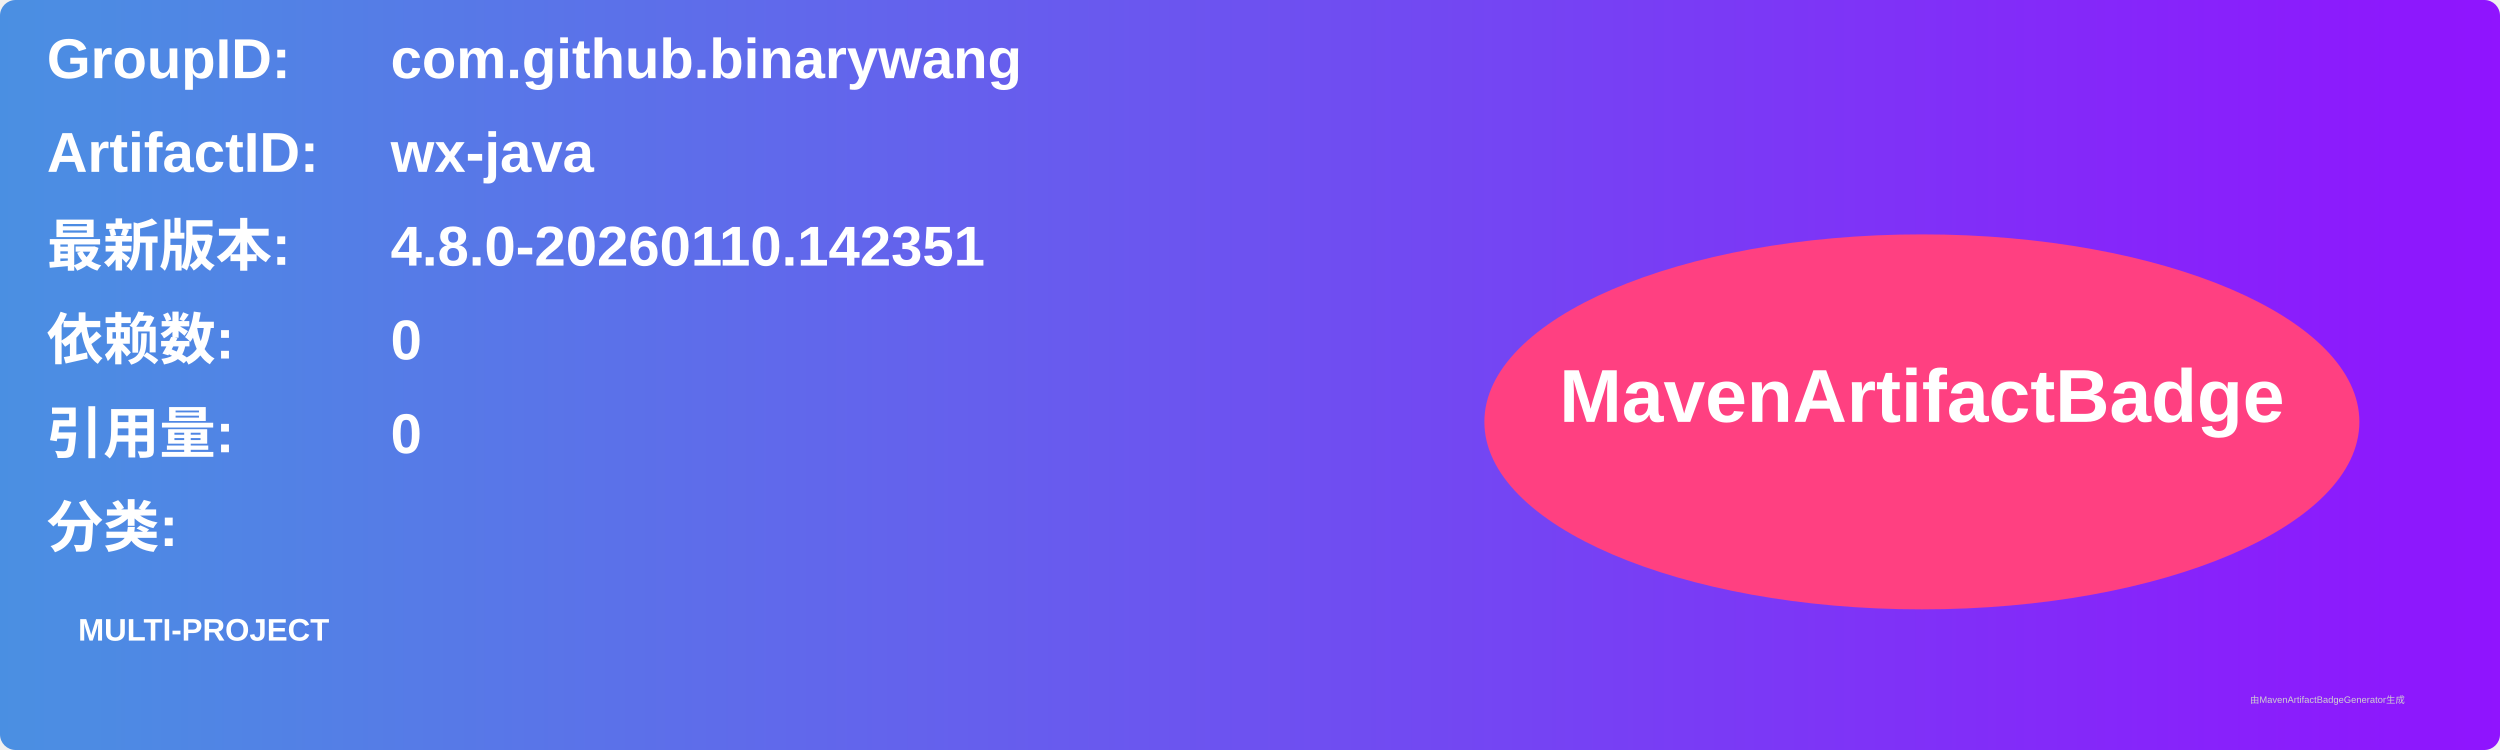
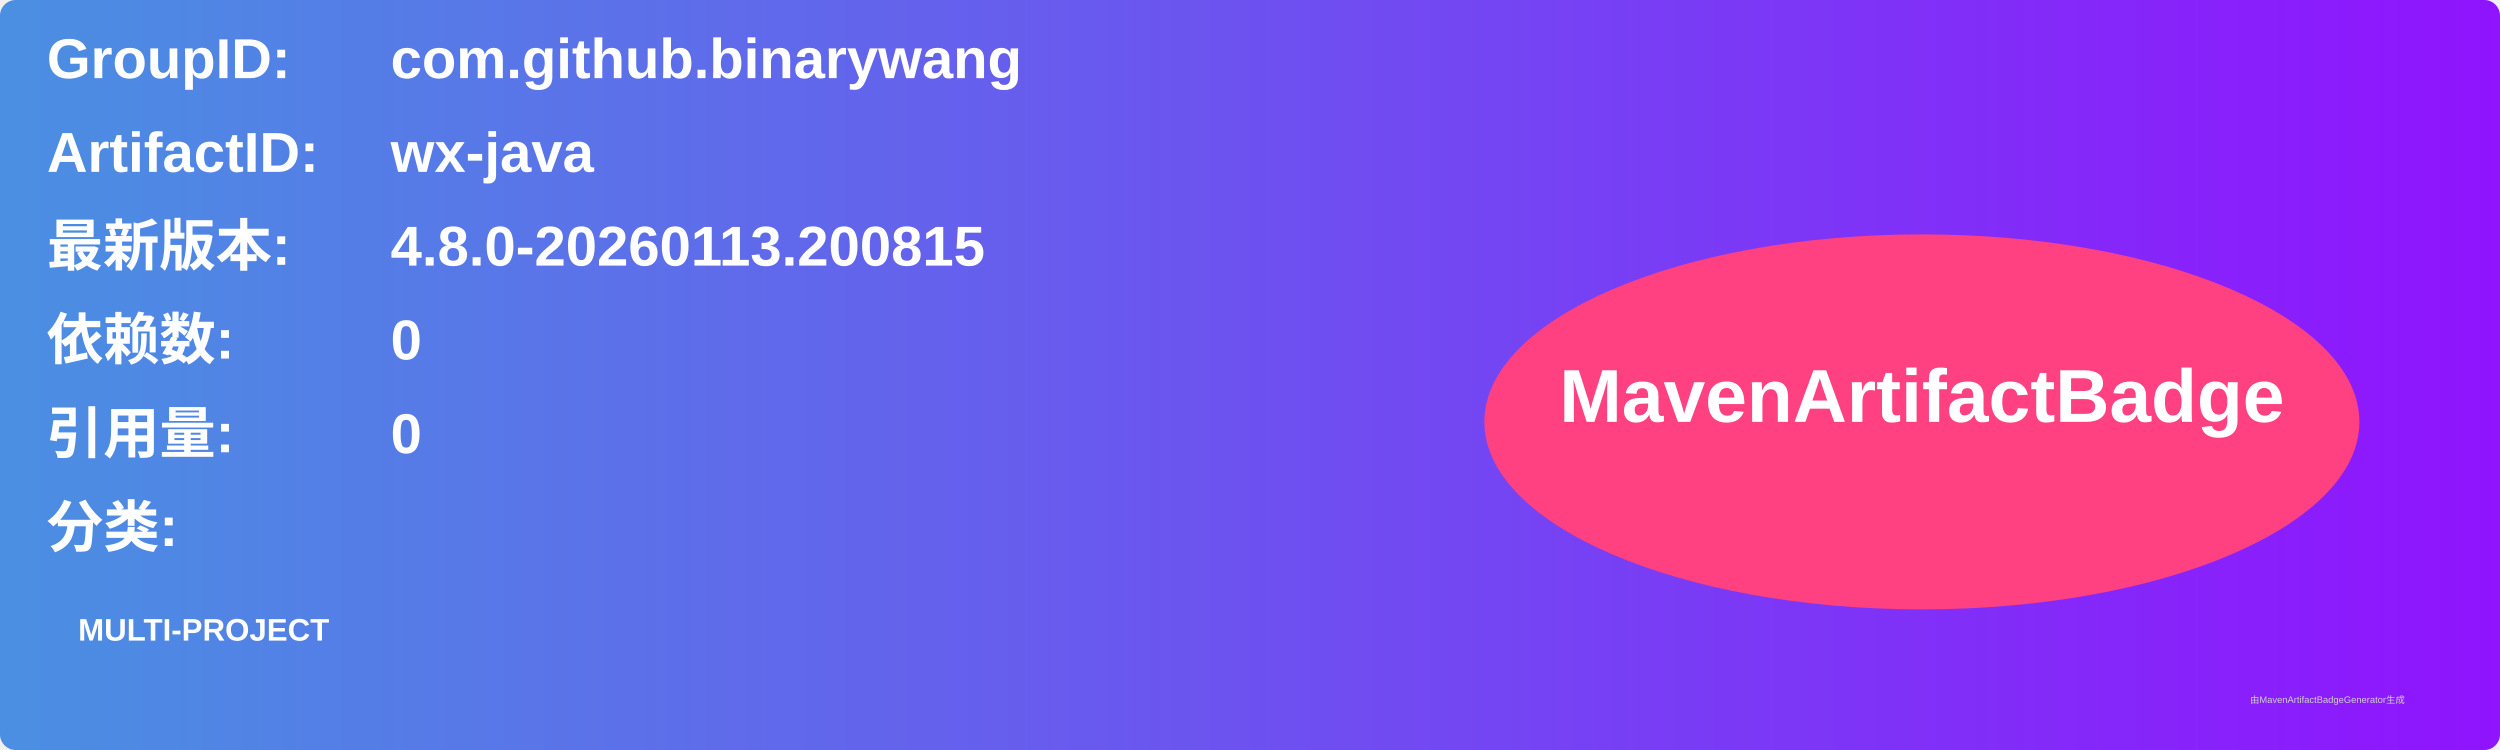
<svg xmlns="http://www.w3.org/2000/svg" width="800" height="240" viewBox="0 0 800 240">
  <linearGradient id="grad" x1="0%" y1="0%" x2="100%" y2="0%">
    <stop offset="0%" stop-color="#4a90e2" />
    <stop offset="100%" stop-color="#9013fe" />
  </linearGradient>
  <rect width="100%" height="100%" rx="5" ry="5" fill="url(#grad)" />
  <g transform="translate(15, 15)">
    <text x="0" y="10" font-family="Arial" font-size="18" fill="white" font-weight="bold" width="260">GroupID:</text>
    <text x="110" y="10" font-family="Arial" font-size="18" fill="white" font-weight="bold" width="460">com.github.binarywang</text>
    <text x="0" y="40" font-family="Arial" font-size="18" fill="white" font-weight="bold" width="260">ArtifactID:</text>
    <text x="110" y="40" font-family="Arial" font-size="18" fill="white" font-weight="bold" width="460">wx-java</text>
    <text x="0" y="70" font-family="Arial" font-size="18" fill="white" font-weight="bold">最新版本:</text>
    <text x="110" y="70" font-family="Arial" font-size="18" fill="white" font-weight="bold">
-       <tspan font-weight="bold">4.8.0-20260110.142351</tspan>
+       <tspan font-weight="bold">4.8.0-20260113.200815</tspan>
    </text>
    <text x="0" y="100" font-family="Arial" font-size="18" fill="white" font-weight="bold">依赖数: </text>
    <text x="110" y="100" font-family="Arial" font-size="18" fill="white">
      <tspan font-weight="bold">0</tspan>
    </text>
    <text x="0" y="130" font-family="Arial" font-size="18" fill="white" font-weight="bold">引用量: </text>
    <text x="110" y="130" font-family="Arial" font-size="18" fill="white">
      <tspan font-weight="bold">0</tspan>
    </text>
    <text x="0" y="160" font-family="Arial" font-size="18" fill="white" font-weight="bold">分类:</text>
    <text x="10" y="190" font-family="Arial" font-size="10" fill="white">
      <tspan font-weight="bold">MULTI-PROJECT</tspan>
    </text>
    <ellipse cx="600" cy="120" rx="140" ry="60" fill="#ff4081" />
    <text x="600" y="120" text-anchor="middle" font-family="Arial" font-size="24" fill="white" font-weight="bold">MavenArtifactBadge</text>
  </g>
  <text x="720" y="225" font-family="Arial" font-size="3" fill="#d0d0d0">由MavenArtifactBadgeGenerator生成</text>
</svg>
